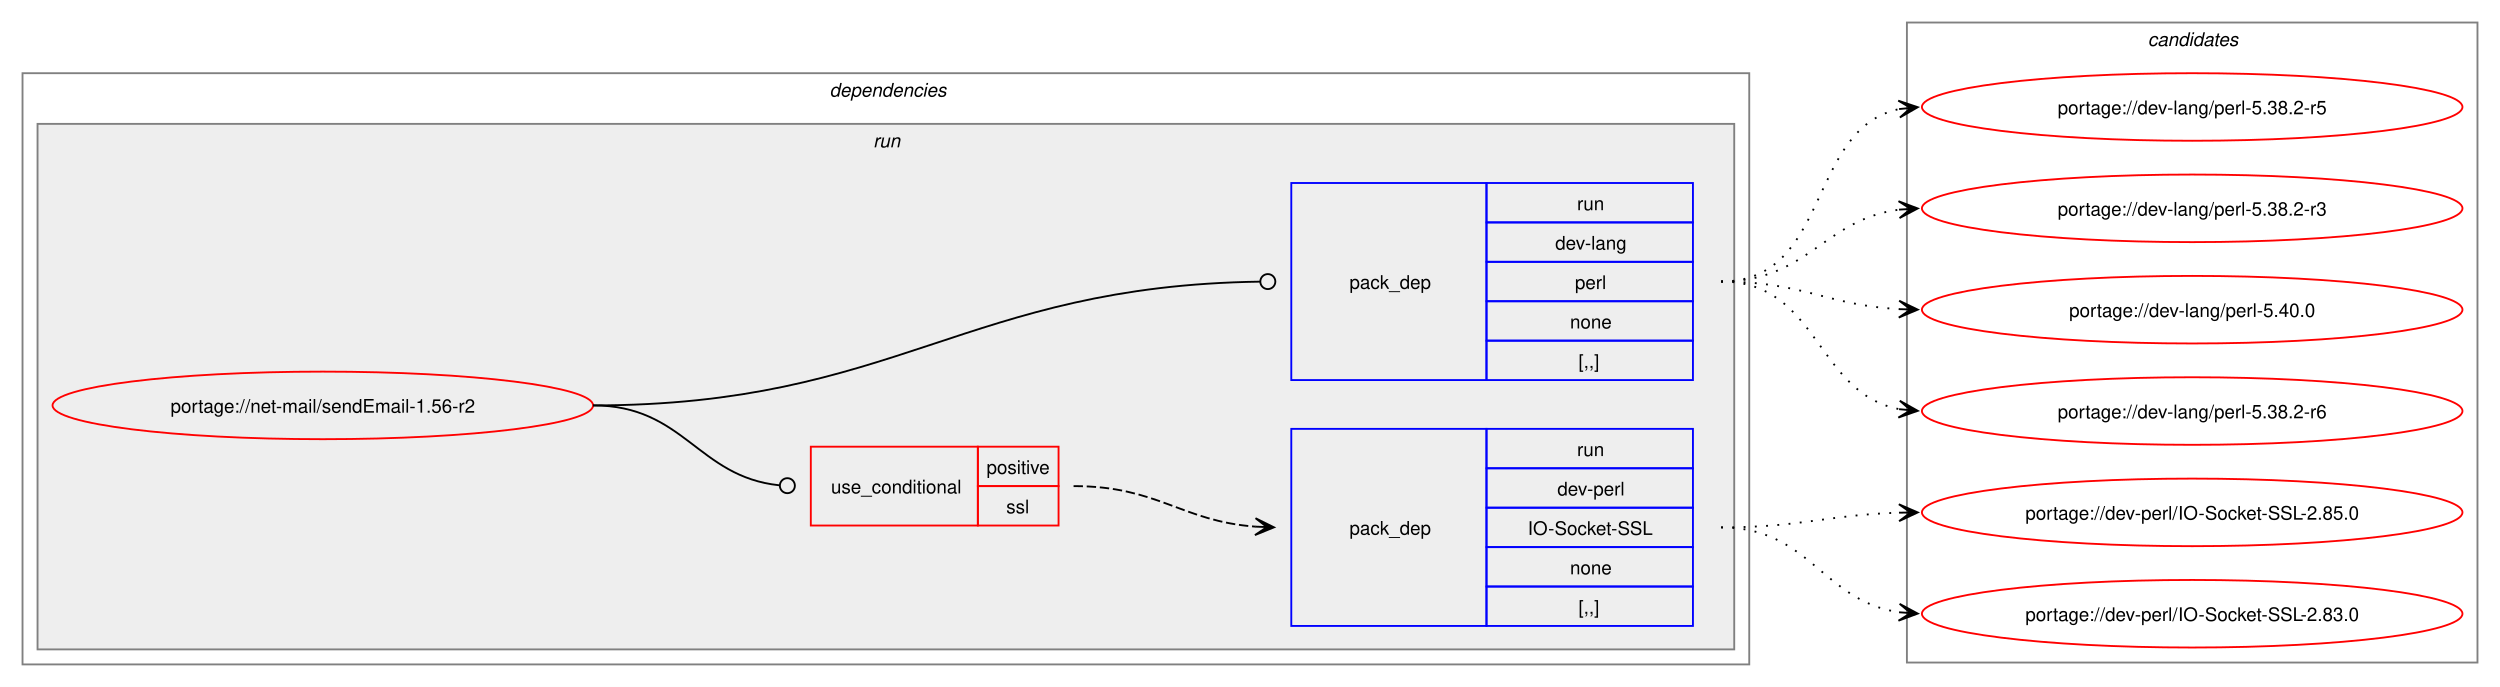
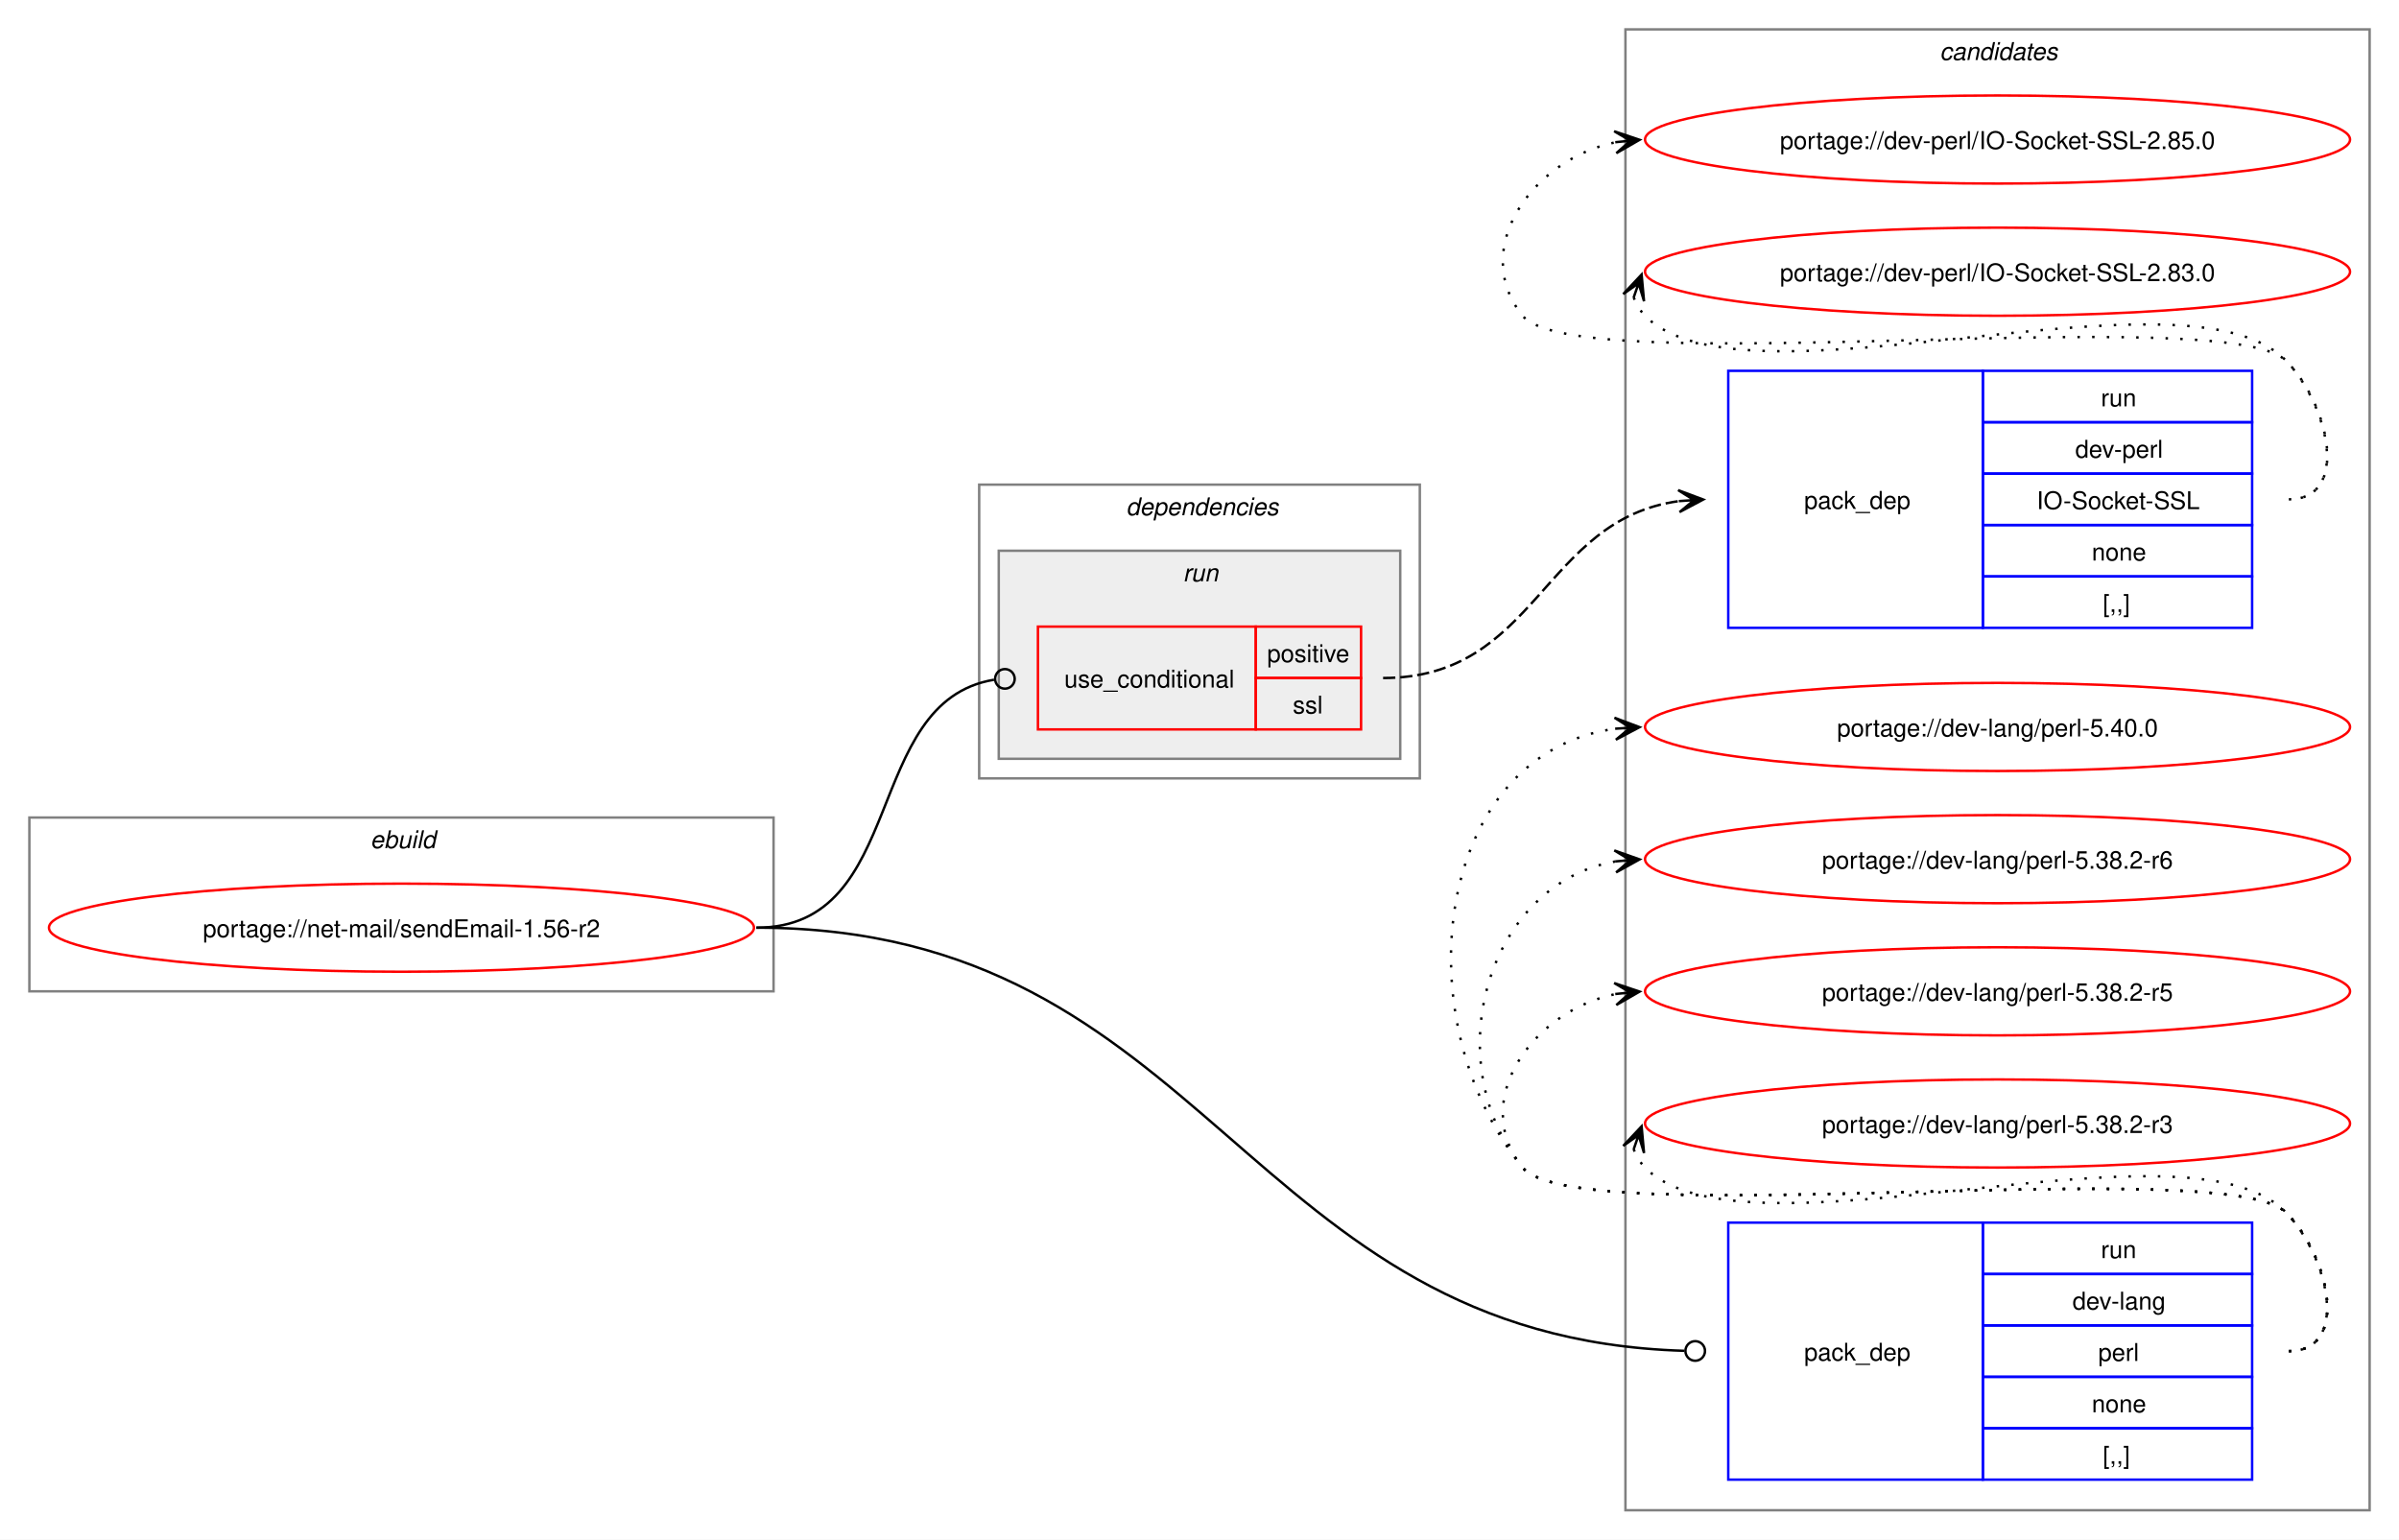
- <svg xmlns="http://www.w3.org/2000/svg" xmlns:xlink="http://www.w3.org/1999/xlink" width="1332pt" height="366pt" viewBox="0.00 0.00 1332.00 366.00">
-   <g id="graph0" class="graph" transform="scale(1 1) rotate(0) translate(4 362)">
-     <polygon fill="white" stroke="none" points="-4,4 -4,-362 1328,-362 1328,4 -4,4" />
+ <svg xmlns="http://www.w3.org/2000/svg" xmlns:xlink="http://www.w3.org/1999/xlink" width="980pt" height="629pt" viewBox="0.00 0.00 980.00 629.00">
+   <g id="graph0" class="graph" transform="scale(1 1) rotate(0) translate(4 625)">
+     <polygon fill="white" stroke="none" points="-4,4 -4,-625 976,-625 976,4 -4,4" />
+     <g id="clust1" class="cluster">
+       <polygon fill="none" stroke="gray" points="8,-220 8,-291 312,-291 312,-220 8,-220" />
+       <text text-anchor="start" x="147.25" y="-278.5" font-family="Helvetica,sans-Serif" font-style="italic" font-size="10.00">ebuild</text>
+     </g>
+     <g id="clust9" class="cluster">
+       <polygon fill="none" stroke="gray" points="660,-8 660,-613 964,-613 964,-8 660,-8" />
+       <text text-anchor="start" x="788.38" y="-600.5" font-family="Helvetica,sans-Serif" font-style="italic" font-size="10.00">candidates</text>
+     </g>
    <g id="clust2" class="cluster">
-       <polygon fill="none" stroke="gray" points="8,-8 8,-323 928,-323 928,-8 8,-8" />
-       <text text-anchor="start" x="438" y="-310.5" font-family="Helvetica,sans-Serif" font-style="italic" font-size="10.00">dependencies</text>
+       <polygon fill="none" stroke="gray" points="396,-307 396,-427 576,-427 576,-307 396,-307" />
+       <text text-anchor="start" x="456" y="-414.5" font-family="Helvetica,sans-Serif" font-style="italic" font-size="10.00">dependencies</text>
    </g>
    <g id="clust5" class="cluster">
-       <polygon fill="#eeeeee" stroke="gray" points="16,-16 16,-296 920,-296 920,-16 16,-16" />
-       <text text-anchor="start" x="461.25" y="-283.5" font-family="Helvetica,sans-Serif" font-style="italic" font-size="10.00">run</text>
-     </g>
-     <g id="clust9" class="cluster">
-       <polygon fill="none" stroke="gray" points="1012,-9 1012,-350 1316,-350 1316,-9 1012,-9" />
-       <text text-anchor="start" x="1140.38" y="-337.5" font-family="Helvetica,sans-Serif" font-style="italic" font-size="10.00">candidates</text>
+       <polygon fill="#eeeeee" stroke="gray" points="404,-315 404,-400 568,-400 568,-315 404,-315" />
+       <text text-anchor="start" x="479.25" y="-387.5" font-family="Helvetica,sans-Serif" font-style="italic" font-size="10.00">run</text>
    </g>
    <g id="node1" class="node">
      <g id="a_node1">
        <a xlink:href="../net-mail/sendEmail-1.56-r2.svg" xlink:title="portage://net-mail/sendEmail-1.56-r2">
-           <ellipse fill="none" stroke="red" cx="168" cy="-146" rx="144" ry="18" />
-           <text text-anchor="middle" x="168" y="-142.12" font-family="Helvetica,sans-Serif" font-size="10.00">portage://net-mail/sendEmail-1.56-r2</text>
+           <ellipse fill="none" stroke="red" cx="160" cy="-246" rx="144" ry="18" />
+           <text text-anchor="middle" x="160" y="-242.12" font-family="Helvetica,sans-Serif" font-size="10.00">portage://net-mail/sendEmail-1.56-r2</text>
        </a>
      </g>
    </g>
    <g id="node2" class="node">
-       <polygon fill="none" stroke="red" points="428,-82 428,-124 517,-124 517,-82 428,-82" />
-       <text text-anchor="start" x="438.75" y="-99.12" font-family="Helvetica,sans-Serif" font-size="10.00">use_conditional</text>
-       <polygon fill="none" stroke="red" points="517,-103 517,-124 560,-124 560,-103 517,-103" />
-       <text text-anchor="start" x="521.62" y="-109.5" font-family="Helvetica,sans-Serif" font-size="10.00">positive</text>
-       <polygon fill="none" stroke="red" points="517,-82 517,-103 560,-103 560,-82 517,-82" />
-       <text text-anchor="start" x="532.12" y="-88.5" font-family="Helvetica,sans-Serif" font-size="10.00">ssl</text>
+       <polygon fill="none" stroke="red" points="420,-327 420,-369 509,-369 509,-327 420,-327" />
+       <text text-anchor="start" x="430.75" y="-344.12" font-family="Helvetica,sans-Serif" font-size="10.00">use_conditional</text>
+       <polygon fill="none" stroke="red" points="509,-348 509,-369 552,-369 552,-348 509,-348" />
+       <text text-anchor="start" x="513.62" y="-354.5" font-family="Helvetica,sans-Serif" font-size="10.00">positive</text>
+       <polygon fill="none" stroke="red" points="509,-327 509,-348 552,-348 552,-327 509,-327" />
+       <text text-anchor="start" x="524.12" y="-333.5" font-family="Helvetica,sans-Serif" font-size="10.00">ssl</text>
    </g>
    <g id="edge2" class="edge">
-       <path fill="none" stroke="black" d="M312,-146C360.54,-146 367.6,-108.05 411.11,-103.45" />
-       <ellipse fill="none" stroke="black" cx="415.51" cy="-103.23" rx="4" ry="4" />
+       <path fill="none" stroke="black" d="M305,-246C367.19,-246 347.82,-338.28 402.05,-347.29" />
+       <ellipse fill="none" stroke="black" cx="406.51" cy="-347.65" rx="4" ry="4" />
    </g>
    <g id="node4" class="node">
-       <polygon fill="none" stroke="blue" points="684,-159.5 684,-264.5 788,-264.5 788,-159.5 684,-159.5" />
-       <text text-anchor="start" x="715" y="-208.12" font-family="Helvetica,sans-Serif" font-size="10.00">pack_dep</text>
-       <polygon fill="none" stroke="blue" points="788,-243.5 788,-264.5 898,-264.5 898,-243.5 788,-243.5" />
-       <text text-anchor="start" x="836.25" y="-250" font-family="Helvetica,sans-Serif" font-size="10.00">run</text>
-       <polygon fill="none" stroke="blue" points="788,-222.5 788,-243.5 898,-243.5 898,-222.5 788,-222.5" />
-       <text text-anchor="start" x="824.62" y="-229" font-family="Helvetica,sans-Serif" font-size="10.00">dev-lang</text>
-       <polygon fill="none" stroke="blue" points="788,-201.5 788,-222.5 898,-222.5 898,-201.5 788,-201.5" />
-       <text text-anchor="start" x="835.12" y="-208" font-family="Helvetica,sans-Serif" font-size="10.00">perl</text>
-       <polygon fill="none" stroke="blue" points="788,-180.5 788,-201.5 898,-201.5 898,-180.5 788,-180.5" />
-       <text text-anchor="start" x="832.5" y="-187" font-family="Helvetica,sans-Serif" font-size="10.00">none</text>
-       <polygon fill="none" stroke="blue" points="788,-159.5 788,-180.5 898,-180.5 898,-159.5 788,-159.5" />
-       <text text-anchor="start" x="837" y="-166" font-family="Helvetica,sans-Serif" font-size="10.00">[,,]</text>
+       <polygon fill="none" stroke="blue" points="702,-20.5 702,-125.5 806,-125.5 806,-20.5 702,-20.5" />
+       <text text-anchor="start" x="733" y="-69.12" font-family="Helvetica,sans-Serif" font-size="10.00">pack_dep</text>
+       <polygon fill="none" stroke="blue" points="806,-104.5 806,-125.5 916,-125.5 916,-104.5 806,-104.5" />
+       <text text-anchor="start" x="854.25" y="-111" font-family="Helvetica,sans-Serif" font-size="10.00">run</text>
+       <polygon fill="none" stroke="blue" points="806,-83.5 806,-104.5 916,-104.5 916,-83.5 806,-83.5" />
+       <text text-anchor="start" x="842.62" y="-90" font-family="Helvetica,sans-Serif" font-size="10.00">dev-lang</text>
+       <polygon fill="none" stroke="blue" points="806,-62.5 806,-83.5 916,-83.5 916,-62.5 806,-62.5" />
+       <text text-anchor="start" x="853.12" y="-69" font-family="Helvetica,sans-Serif" font-size="10.00">perl</text>
+       <polygon fill="none" stroke="blue" points="806,-41.5 806,-62.5 916,-62.5 916,-41.5 806,-41.5" />
+       <text text-anchor="start" x="850.5" y="-48" font-family="Helvetica,sans-Serif" font-size="10.00">none</text>
+       <polygon fill="none" stroke="blue" points="806,-20.5 806,-41.5 916,-41.5 916,-20.5 806,-20.5" />
+       <text text-anchor="start" x="855" y="-27" font-family="Helvetica,sans-Serif" font-size="10.00">[,,]</text>
    </g>
    <g id="edge3" class="edge">
-       <path fill="none" stroke="black" d="M312,-146C473.53,-146 510.31,-209.7 667.45,-211.94" />
-       <ellipse fill="none" stroke="black" cx="671.5" cy="-211.97" rx="4" ry="4" />
+       <path fill="none" stroke="black" d="M305,-246C490.77,-246 503.81,-78.53 684.01,-73.13" />
+       <ellipse fill="none" stroke="black" cx="688.5" cy="-73.07" rx="4" ry="4" />
    </g>
    <g id="node3" class="node">
-       <polygon fill="none" stroke="blue" points="684,-28.5 684,-133.5 788,-133.5 788,-28.5 684,-28.5" />
-       <text text-anchor="start" x="715" y="-77.12" font-family="Helvetica,sans-Serif" font-size="10.00">pack_dep</text>
-       <polygon fill="none" stroke="blue" points="788,-112.5 788,-133.5 898,-133.5 898,-112.5 788,-112.5" />
-       <text text-anchor="start" x="836.25" y="-119" font-family="Helvetica,sans-Serif" font-size="10.00">run</text>
-       <polygon fill="none" stroke="blue" points="788,-91.5 788,-112.5 898,-112.5 898,-91.5 788,-91.5" />
-       <text text-anchor="start" x="825.75" y="-98" font-family="Helvetica,sans-Serif" font-size="10.00">dev-perl</text>
-       <polygon fill="none" stroke="blue" points="788,-70.5 788,-91.5 898,-91.5 898,-70.5 788,-70.5" />
-       <text text-anchor="start" x="810" y="-77" font-family="Helvetica,sans-Serif" font-size="10.00">IO-Socket-SSL</text>
-       <polygon fill="none" stroke="blue" points="788,-49.5 788,-70.5 898,-70.5 898,-49.5 788,-49.5" />
-       <text text-anchor="start" x="832.5" y="-56" font-family="Helvetica,sans-Serif" font-size="10.00">none</text>
-       <polygon fill="none" stroke="blue" points="788,-28.5 788,-49.5 898,-49.5 898,-28.5 788,-28.5" />
-       <text text-anchor="start" x="837" y="-35" font-family="Helvetica,sans-Serif" font-size="10.00">[,,]</text>
+       <polygon fill="none" stroke="blue" points="702,-368.5 702,-473.5 806,-473.5 806,-368.5 702,-368.5" />
+       <text text-anchor="start" x="733" y="-417.12" font-family="Helvetica,sans-Serif" font-size="10.00">pack_dep</text>
+       <polygon fill="none" stroke="blue" points="806,-452.5 806,-473.5 916,-473.5 916,-452.5 806,-452.5" />
+       <text text-anchor="start" x="854.25" y="-459" font-family="Helvetica,sans-Serif" font-size="10.00">run</text>
+       <polygon fill="none" stroke="blue" points="806,-431.5 806,-452.5 916,-452.5 916,-431.5 806,-431.5" />
+       <text text-anchor="start" x="843.75" y="-438" font-family="Helvetica,sans-Serif" font-size="10.00">dev-perl</text>
+       <polygon fill="none" stroke="blue" points="806,-410.5 806,-431.5 916,-431.5 916,-410.5 806,-410.5" />
+       <text text-anchor="start" x="828" y="-417" font-family="Helvetica,sans-Serif" font-size="10.00">IO-Socket-SSL</text>
+       <polygon fill="none" stroke="blue" points="806,-389.5 806,-410.5 916,-410.5 916,-389.5 806,-389.5" />
+       <text text-anchor="start" x="850.5" y="-396" font-family="Helvetica,sans-Serif" font-size="10.00">none</text>
+       <polygon fill="none" stroke="blue" points="806,-368.5 806,-389.5 916,-389.5 916,-368.5 806,-368.5" />
+       <text text-anchor="start" x="855" y="-375" font-family="Helvetica,sans-Serif" font-size="10.00">[,,]</text>
    </g>
    <g id="edge1" class="edge">
-       <path fill="none" stroke="black" stroke-dasharray="5,2" d="M568,-103C613.06,-103 625.16,-84.38 664.94,-81.4" />
-       <polygon fill="black" stroke="black" points="674.78,-81.04 664.95,-85.9 671,-81.18 664.79,-81.41 664.79,-81.41 664.79,-81.41 671,-81.18 664.63,-76.91 674.78,-81.04" />
+       <path fill="none" stroke="black" stroke-dasharray="5,2" d="M561,-348C624.11,-348 625.97,-412.7 681.9,-420.28" />
+       <polygon fill="black" stroke="black" points="691.78,-420.92 681.51,-424.76 688.01,-420.68 681.81,-420.27 681.81,-420.27 681.81,-420.27 688.01,-420.68 682.1,-415.78 691.78,-420.92" />
    </g>
    <g id="node5" class="node">
      <g id="a_node5">
        <a xlink:href="../dev-perl/IO-Socket-SSL-2.85.0.svg" xlink:title="portage://dev-perl/IO-Socket-SSL-2.85.0">
-           <ellipse fill="none" stroke="red" cx="1164" cy="-89" rx="144" ry="18" />
-           <text text-anchor="middle" x="1164" y="-85.12" font-family="Helvetica,sans-Serif" font-size="10.00">portage://dev-perl/IO-Socket-SSL-2.85.0</text>
+           <ellipse fill="none" stroke="red" cx="812" cy="-568" rx="144" ry="18" />
+           <text text-anchor="middle" x="812" y="-564.12" font-family="Helvetica,sans-Serif" font-size="10.00">portage://dev-perl/IO-Socket-SSL-2.85.0</text>
        </a>
      </g>
    </g>
    <g id="edge4" class="edge">
-       <path fill="none" stroke="black" stroke-dasharray="1,5" d="M913,-81C956.37,-81 969.63,-87.74 1008.06,-88.85" />
-       <polygon fill="black" stroke="black" points="1017.78,-88.98 1007.72,-93.34 1014,-88.93 1007.78,-88.84 1007.78,-88.84 1007.78,-88.84 1014,-88.93 1007.85,-84.34 1017.78,-88.98" />
+       <path fill="none" stroke="black" stroke-dasharray="1,5" d="M931,-421C956.12,-421 947.6,-459.59 930,-477.5 905.66,-502.27 639.83,-468.99 618,-496 595.95,-523.28 622.32,-560.25 656.27,-566.94" />
+       <polygon fill="black" stroke="black" points="665.79,-567.88 655.39,-571.38 662.02,-567.51 655.84,-566.9 655.84,-566.9 655.84,-566.9 662.02,-567.51 656.28,-562.42 665.79,-567.88" />
    </g>
    <g id="node6" class="node">
      <g id="a_node6">
        <a xlink:href="../dev-perl/IO-Socket-SSL-2.83.0.svg" xlink:title="portage://dev-perl/IO-Socket-SSL-2.83.0">
-           <ellipse fill="none" stroke="red" cx="1164" cy="-35" rx="144" ry="18" />
-           <text text-anchor="middle" x="1164" y="-31.12" font-family="Helvetica,sans-Serif" font-size="10.00">portage://dev-perl/IO-Socket-SSL-2.83.0</text>
+           <ellipse fill="none" stroke="red" cx="812" cy="-514" rx="144" ry="18" />
+           <text text-anchor="middle" x="812" y="-510.12" font-family="Helvetica,sans-Serif" font-size="10.00">portage://dev-perl/IO-Socket-SSL-2.83.0</text>
        </a>
      </g>
    </g>
    <g id="edge5" class="edge">
-       <path fill="none" stroke="black" stroke-dasharray="1,5" d="M913,-81C960.44,-81 966.86,-41.74 1008.06,-35.76" />
-       <polygon fill="black" stroke="black" points="1017.78,-35.08 1008.12,-40.27 1014.01,-35.35 1007.81,-35.78 1007.81,-35.78 1007.81,-35.78 1014.01,-35.35 1007.5,-31.29 1017.78,-35.08" />
+       <path fill="none" stroke="black" stroke-dasharray="1,5" d="M663.37,-503.45C664.4,-500.7 666.07,-497.96 668,-496 708.96,-454.42 889.83,-519.85 930,-477.5 947.28,-459.28 956.12,-421 931,-421" />
+       <polygon fill="black" stroke="black" points="666.6,-512.85 659.09,-504.86 665.37,-509.27 663.34,-503.39 663.34,-503.39 663.34,-503.39 665.37,-509.27 667.6,-501.93 666.6,-512.85" />
    </g>
    <g id="node7" class="node">
      <g id="a_node7">
        <a xlink:href="../dev-lang/perl-5.40.0.svg" xlink:title="portage://dev-lang/perl-5.40.0">
-           <ellipse fill="none" stroke="red" cx="1164" cy="-197" rx="144" ry="18" />
-           <text text-anchor="middle" x="1164" y="-193.12" font-family="Helvetica,sans-Serif" font-size="10.00">portage://dev-lang/perl-5.40.0</text>
+           <ellipse fill="none" stroke="red" cx="812" cy="-328" rx="144" ry="18" />
+           <text text-anchor="middle" x="812" y="-324.12" font-family="Helvetica,sans-Serif" font-size="10.00">portage://dev-lang/perl-5.40.0</text>
        </a>
      </g>
    </g>
    <g id="edge6" class="edge">
-       <path fill="none" stroke="black" stroke-dasharray="1,5" d="M913,-212C956.68,-212 969.39,-199.36 1007.99,-197.29" />
-       <polygon fill="black" stroke="black" points="1017.78,-197.03 1007.9,-201.79 1014,-197.13 1007.79,-197.29 1007.79,-197.29 1007.79,-197.29 1014,-197.13 1007.67,-192.79 1017.78,-197.03" />
+       <path fill="none" stroke="black" stroke-dasharray="1,5" d="M931,-73C956.12,-73 947.6,-111.59 930,-129.5 905.66,-154.27 639.83,-120.99 618,-148 568.22,-209.58 582.59,-317.72 656.22,-327.32" />
+       <polygon fill="black" stroke="black" points="665.78,-327.92 655.52,-331.78 662.01,-327.68 655.8,-327.29 655.8,-327.29 655.8,-327.29 662.01,-327.68 656.09,-322.8 665.78,-327.92" />
    </g>
    <g id="node8" class="node">
      <g id="a_node8">
        <a xlink:href="../dev-lang/perl-5.38.2-r6.svg" xlink:title="portage://dev-lang/perl-5.38.2-r6">
-           <ellipse fill="none" stroke="red" cx="1164" cy="-143" rx="144" ry="18" />
-           <text text-anchor="middle" x="1164" y="-139.12" font-family="Helvetica,sans-Serif" font-size="10.00">portage://dev-lang/perl-5.38.2-r6</text>
+           <ellipse fill="none" stroke="red" cx="812" cy="-274" rx="144" ry="18" />
+           <text text-anchor="middle" x="812" y="-270.12" font-family="Helvetica,sans-Serif" font-size="10.00">portage://dev-lang/perl-5.38.2-r6</text>
        </a>
      </g>
    </g>
    <g id="edge7" class="edge">
-       <path fill="none" stroke="black" stroke-dasharray="1,5" d="M913,-212C965.26,-212 963.38,-152.36 1008.03,-143.98" />
-       <polygon fill="black" stroke="black" points="1017.79,-143.11 1008.22,-148.48 1014.02,-143.44 1007.83,-143.99 1007.83,-143.99 1007.83,-143.99 1014.02,-143.44 1007.43,-139.51 1017.79,-143.11" />
+       <path fill="none" stroke="black" stroke-dasharray="1,5" d="M931,-73C956.12,-73 947.6,-111.59 930,-129.5 905.66,-154.27 639.83,-120.99 618,-148 582.59,-191.81 603.83,-264.22 656.13,-273.1" />
+       <polygon fill="black" stroke="black" points="665.79,-273.9 655.45,-277.56 662.02,-273.59 655.82,-273.07 655.82,-273.07 655.82,-273.07 662.02,-273.59 656.19,-268.59 665.79,-273.9" />
    </g>
    <g id="node9" class="node">
      <g id="a_node9">
        <a xlink:href="../dev-lang/perl-5.38.2-r5.svg" xlink:title="portage://dev-lang/perl-5.38.2-r5">
-           <ellipse fill="none" stroke="red" cx="1164" cy="-305" rx="144" ry="18" />
-           <text text-anchor="middle" x="1164" y="-301.12" font-family="Helvetica,sans-Serif" font-size="10.00">portage://dev-lang/perl-5.38.2-r5</text>
+           <ellipse fill="none" stroke="red" cx="812" cy="-220" rx="144" ry="18" />
+           <text text-anchor="middle" x="812" y="-216.12" font-family="Helvetica,sans-Serif" font-size="10.00">portage://dev-lang/perl-5.38.2-r5</text>
        </a>
      </g>
    </g>
    <g id="edge8" class="edge">
-       <path fill="none" stroke="black" stroke-dasharray="1,5" d="M913,-212C971.63,-212 958.48,-293.4 1007.86,-303.89" />
-       <polygon fill="black" stroke="black" points="1017.79,-304.88 1007.39,-308.37 1014.02,-304.5 1007.84,-303.89 1007.84,-303.89 1007.84,-303.89 1014.02,-304.5 1008.28,-299.41 1017.79,-304.88" />
+       <path fill="none" stroke="black" stroke-dasharray="1,5" d="M931,-73C956.12,-73 947.6,-111.59 930,-129.5 905.66,-154.27 639.83,-120.99 618,-148 595.95,-175.28 622.32,-212.25 656.27,-218.94" />
+       <polygon fill="black" stroke="black" points="665.79,-219.88 655.39,-223.38 662.02,-219.51 655.84,-218.9 655.84,-218.9 655.84,-218.9 662.02,-219.51 656.28,-214.42 665.79,-219.88" />
    </g>
    <g id="node10" class="node">
      <g id="a_node10">
        <a xlink:href="../dev-lang/perl-5.38.2-r3.svg" xlink:title="portage://dev-lang/perl-5.38.2-r3">
-           <ellipse fill="none" stroke="red" cx="1164" cy="-251" rx="144" ry="18" />
-           <text text-anchor="middle" x="1164" y="-247.12" font-family="Helvetica,sans-Serif" font-size="10.00">portage://dev-lang/perl-5.38.2-r3</text>
+           <ellipse fill="none" stroke="red" cx="812" cy="-166" rx="144" ry="18" />
+           <text text-anchor="middle" x="812" y="-162.12" font-family="Helvetica,sans-Serif" font-size="10.00">portage://dev-lang/perl-5.38.2-r3</text>
        </a>
      </g>
    </g>
    <g id="edge9" class="edge">
-       <path fill="none" stroke="black" stroke-dasharray="1,5" d="M913,-212C959.28,-212 967.65,-245.14 1008.01,-250.32" />
-       <polygon fill="black" stroke="black" points="1017.78,-250.93 1007.53,-254.8 1014.01,-250.69 1007.8,-250.31 1007.8,-250.31 1007.8,-250.31 1014.01,-250.69 1008.08,-245.82 1017.78,-250.93" />
+       <path fill="none" stroke="black" stroke-dasharray="1,5" d="M663.37,-155.45C664.4,-152.7 666.07,-149.96 668,-148 708.96,-106.42 889.83,-171.85 930,-129.5 947.28,-111.28 956.12,-73 931,-73" />
+       <polygon fill="black" stroke="black" points="666.6,-164.85 659.09,-156.86 665.37,-161.27 663.34,-155.39 663.34,-155.39 663.34,-155.39 665.37,-161.27 667.6,-153.93 666.6,-164.85" />
    </g>
  </g>
</svg>
